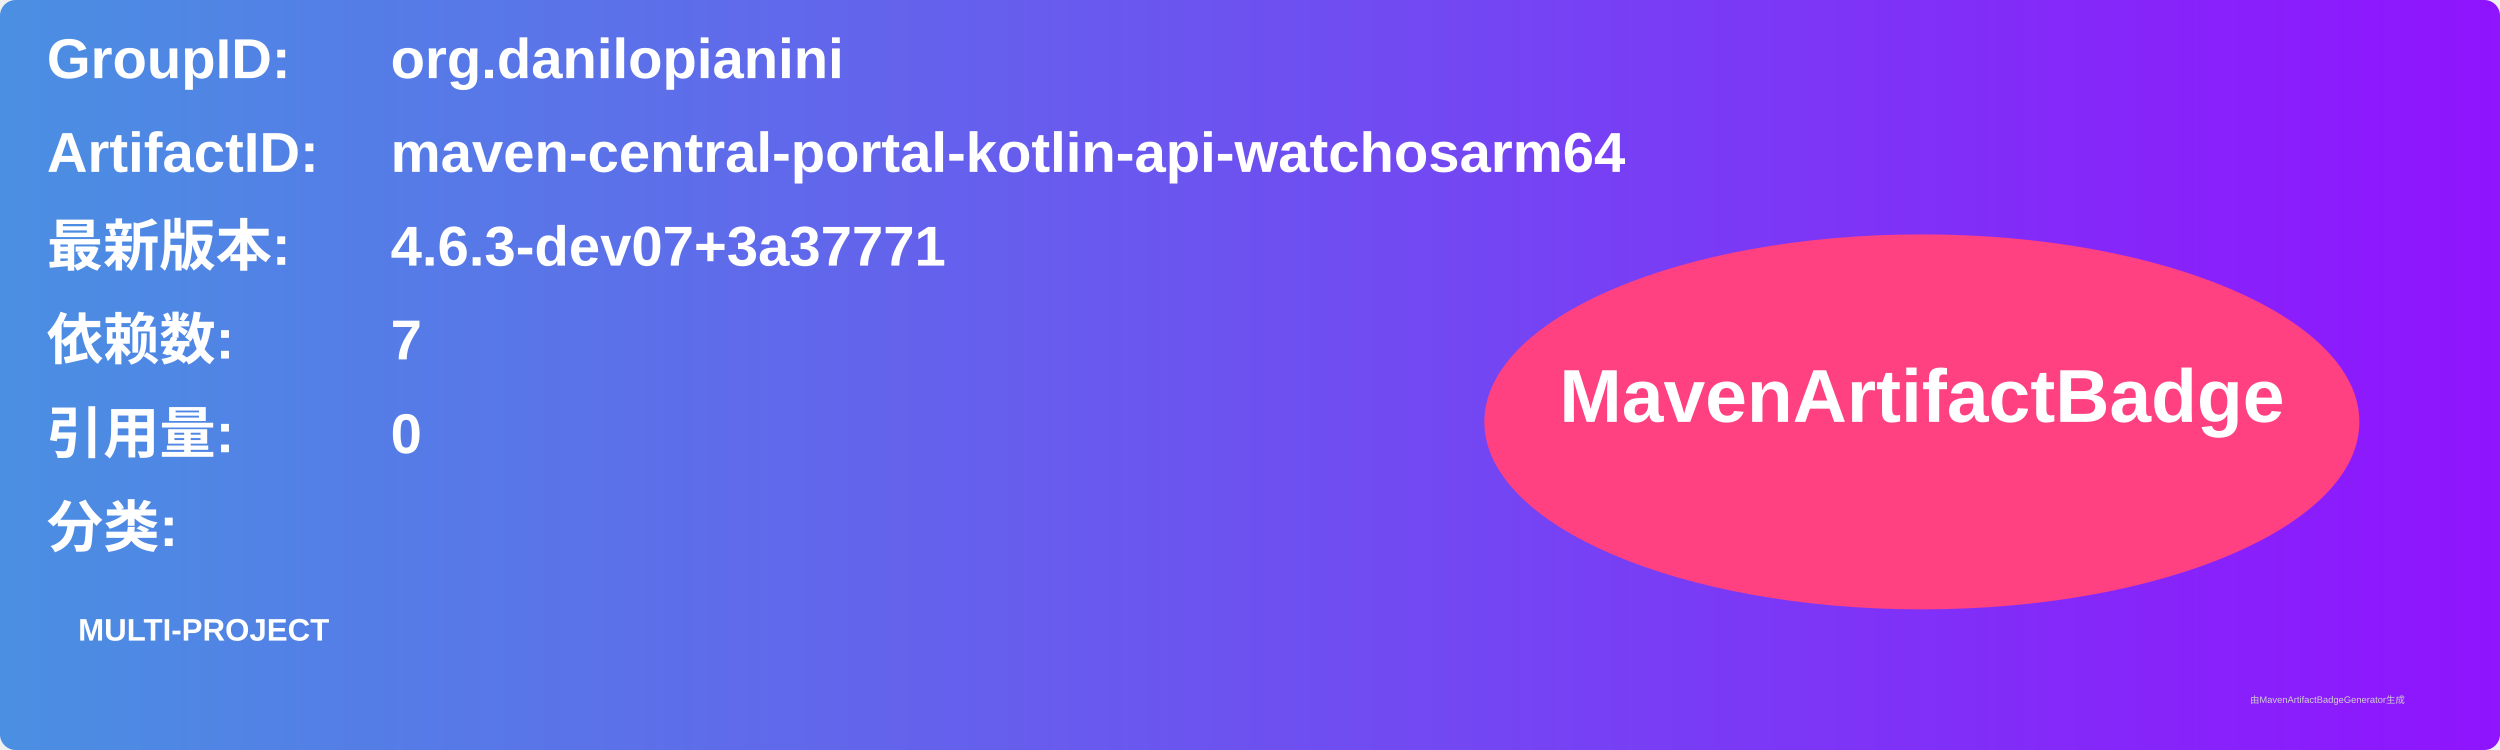
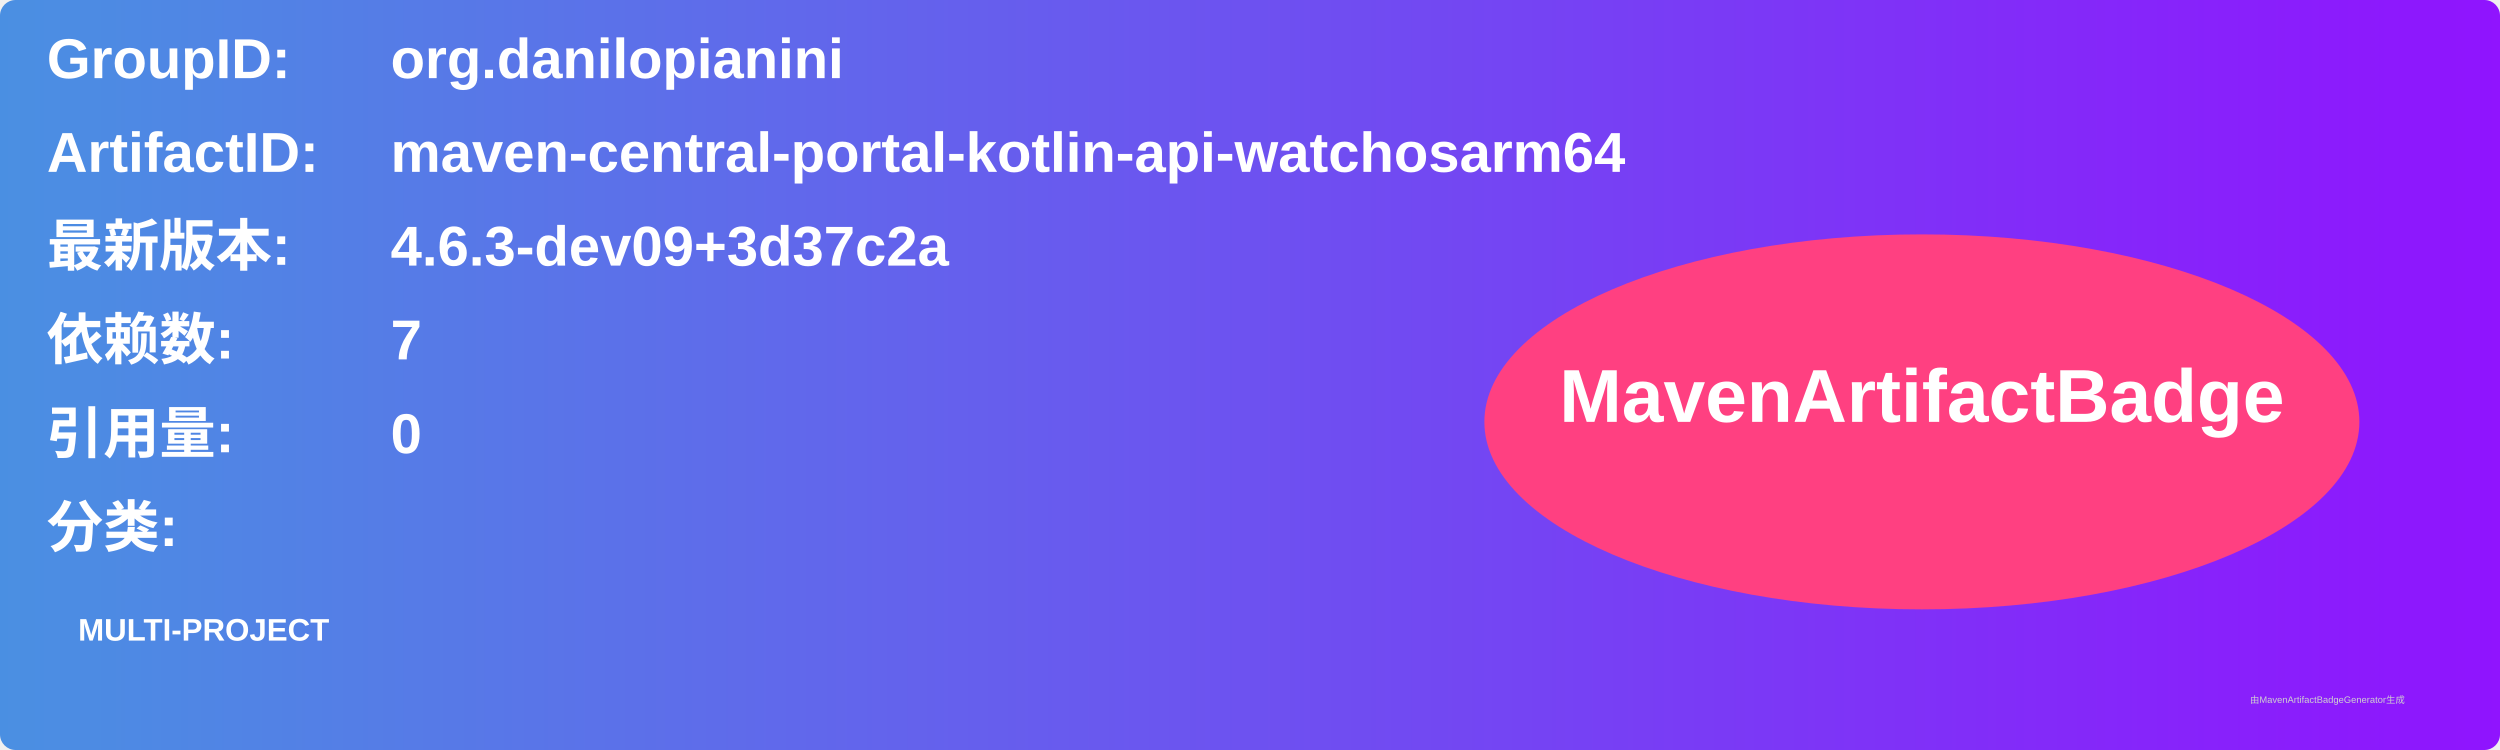
<svg xmlns="http://www.w3.org/2000/svg" width="800" height="240" viewBox="0 0 800 240">
  <linearGradient id="grad" x1="0%" y1="0%" x2="100%" y2="0%">
    <stop offset="0%" stop-color="#4a90e2" />
    <stop offset="100%" stop-color="#9013fe" />
  </linearGradient>
  <rect width="100%" height="100%" rx="5" ry="5" fill="url(#grad)" />
  <g transform="translate(15, 15)">
    <text x="0" y="10" font-family="Arial" font-size="18" fill="white" font-weight="bold" width="260">GroupID:</text>
    <text x="110" y="10" font-family="Arial" font-size="18" fill="white" font-weight="bold" width="460">org.danilopianini</text>
    <text x="0" y="40" font-family="Arial" font-size="18" fill="white" font-weight="bold" width="260">ArtifactID:</text>
    <text x="110" y="40" font-family="Arial" font-size="18" fill="white" font-weight="bold" width="460">maven-central-portal-kotlin-api-watchosarm64</text>
    <text x="0" y="70" font-family="Arial" font-size="18" fill="white" font-weight="bold">最新版本:</text>
    <text x="110" y="70" font-family="Arial" font-size="18" fill="white" font-weight="bold">
-       <tspan font-weight="bold">4.6.3-dev07+3a37771</tspan>
+       <tspan font-weight="bold">4.6.3-dev09+3d37c2a</tspan>
    </text>
    <text x="0" y="100" font-family="Arial" font-size="18" fill="white" font-weight="bold">依赖数: </text>
    <text x="110" y="100" font-family="Arial" font-size="18" fill="white">
      <tspan font-weight="bold">7</tspan>
    </text>
    <text x="0" y="130" font-family="Arial" font-size="18" fill="white" font-weight="bold">引用量: </text>
    <text x="110" y="130" font-family="Arial" font-size="18" fill="white">
      <tspan font-weight="bold">0</tspan>
    </text>
    <text x="0" y="160" font-family="Arial" font-size="18" fill="white" font-weight="bold">分类:</text>
    <text x="10" y="190" font-family="Arial" font-size="10" fill="white">
      <tspan font-weight="bold">MULTI-PROJECT</tspan>
    </text>
    <ellipse cx="600" cy="120" rx="140" ry="60" fill="#ff4081" />
    <text x="600" y="120" text-anchor="middle" font-family="Arial" font-size="24" fill="white" font-weight="bold">MavenArtifactBadge</text>
  </g>
  <text x="720" y="225" font-family="Arial" font-size="3" fill="#d0d0d0">由MavenArtifactBadgeGenerator生成</text>
</svg>
